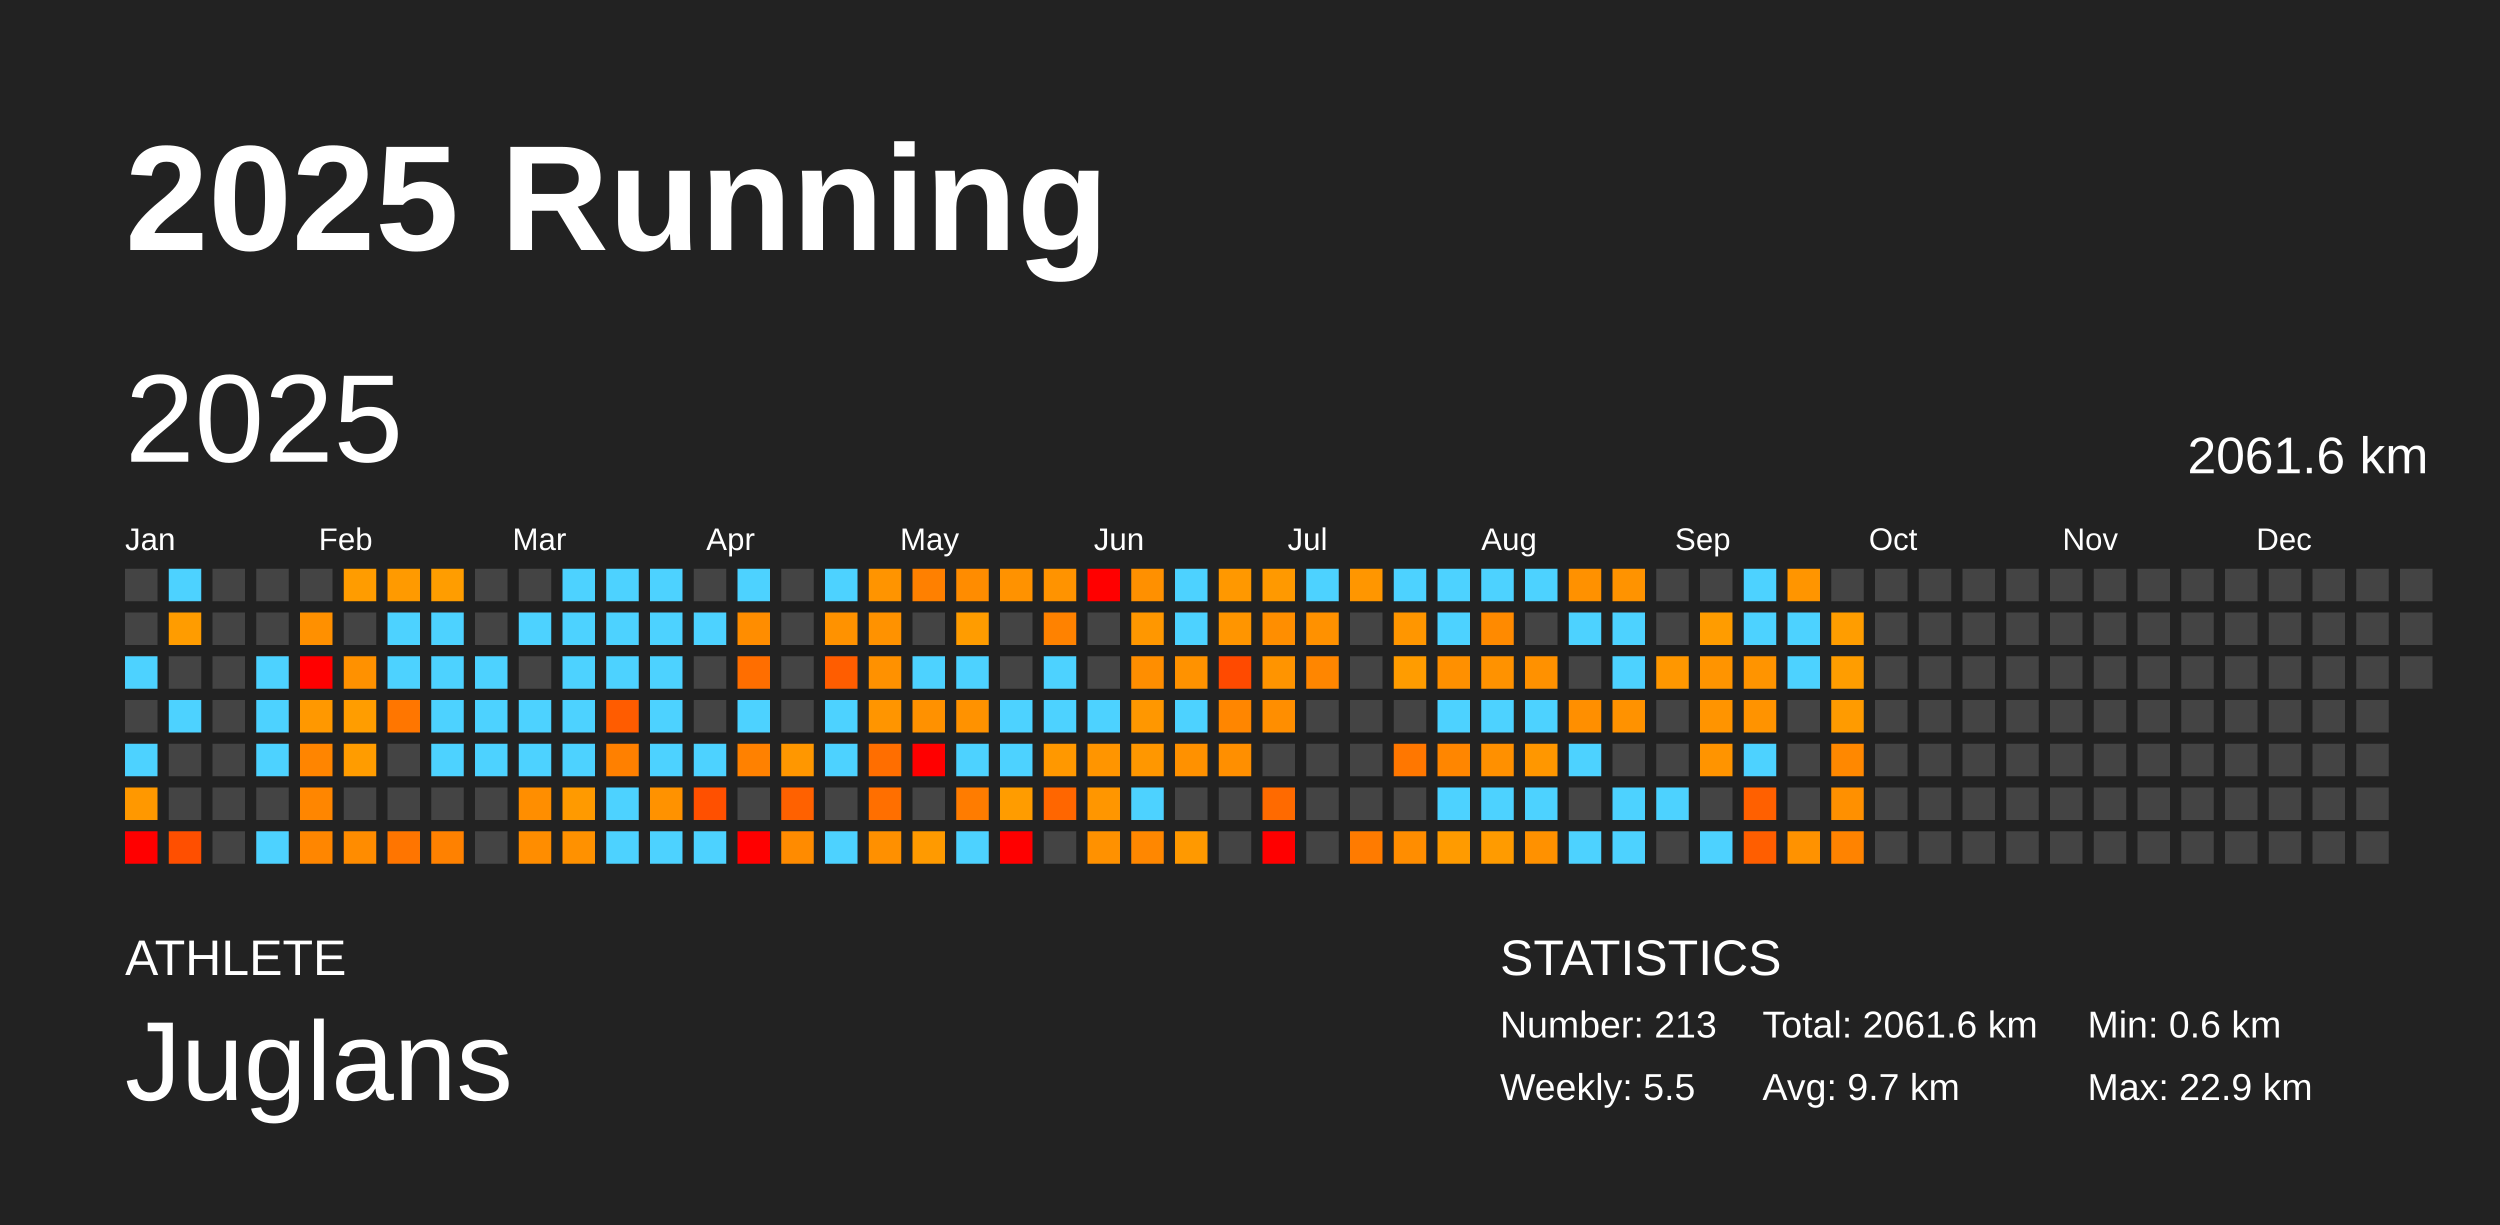
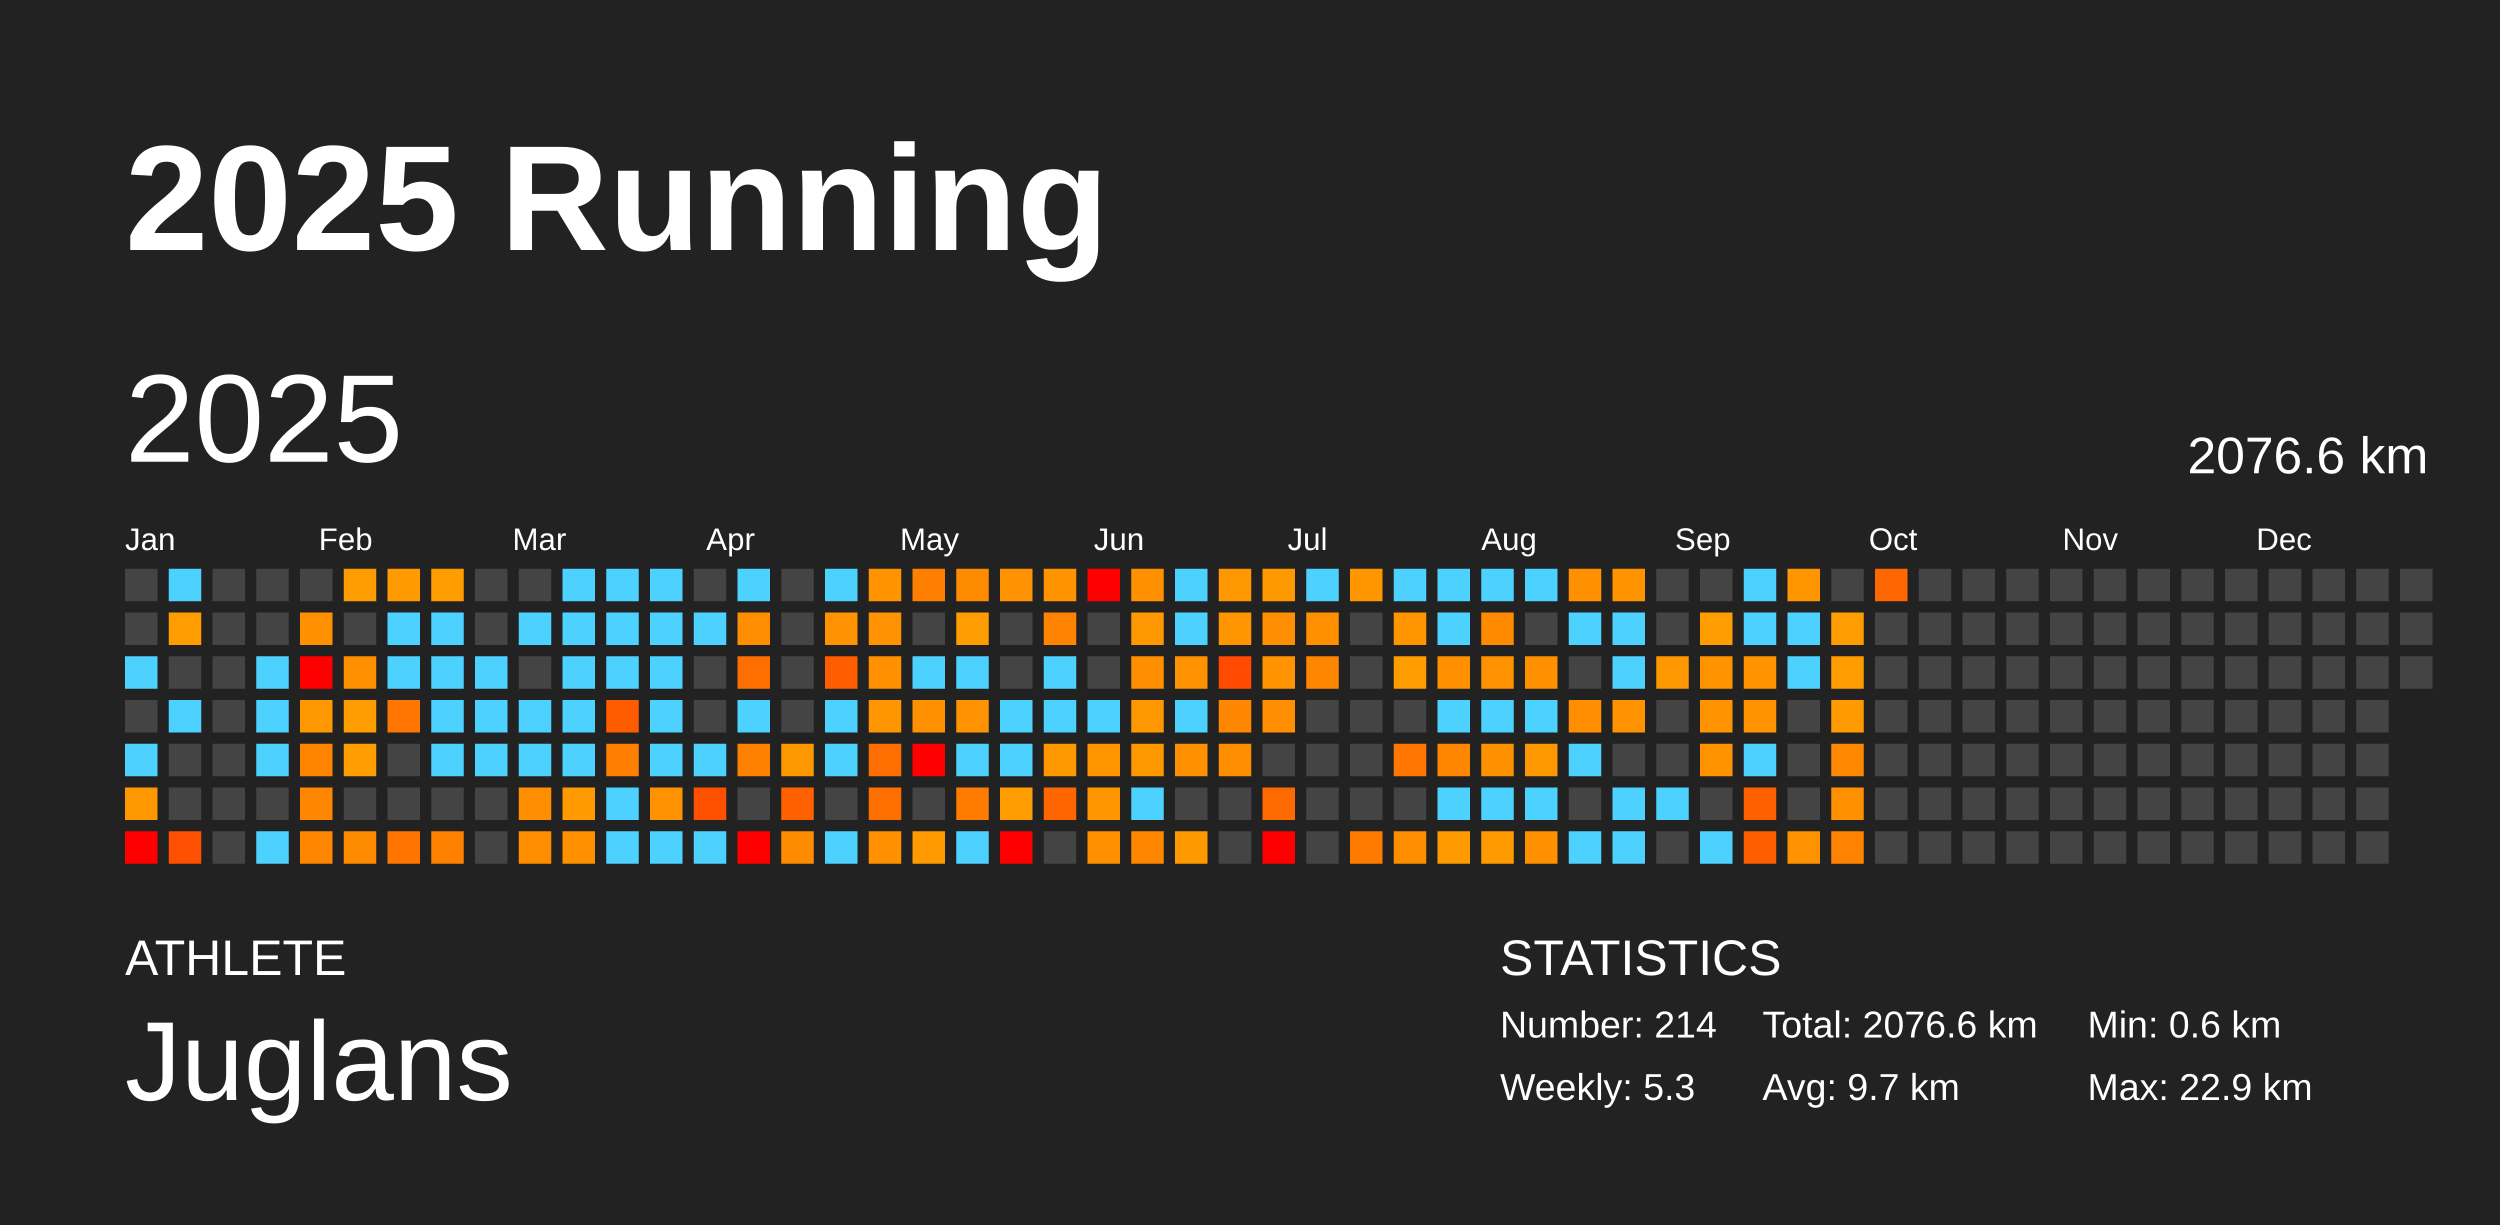
<svg xmlns="http://www.w3.org/2000/svg" baseProfile="full" height="98mm" version="1.1" viewBox="0,0,200,98" width="200mm">
  <defs />
  <rect fill="#222222" height="98" width="200" x="0" y="0" />
  <text fill="#FFFFFF" style="font-size:12px; font-family:Arial; font-weight:bold;" x="10" y="20">2025 Running</text>
  <text fill="#FFFFFF" style="font-size:4px; font-family:Arial" x="10" y="78">ATHLETE</text>
  <text fill="#FFFFFF" style="font-size:9px; font-family:Arial" x="10" y="88">Juglans</text>
  <text fill="#FFFFFF" style="font-size:4px; font-family:Arial" x="120" y="78">STATISTICS</text>
-   <text fill="#FFFFFF" style="font-size:3px; font-family:Arial" x="120" y="83">Number: 213</text>
-   <text fill="#FFFFFF" style="font-size:3px; font-family:Arial" x="120" y="88">Weekly: 5.5</text>
-   <text fill="#FFFFFF" style="font-size:3px; font-family:Arial" x="141" y="83">Total: 2061.6 km</text>
+   <text fill="#FFFFFF" style="font-size:3px; font-family:Arial" x="120" y="83">Number: 214</text>
+   <text fill="#FFFFFF" style="font-size:3px; font-family:Arial" x="120" y="88">Weekly: 5.3</text>
+   <text fill="#FFFFFF" style="font-size:3px; font-family:Arial" x="141" y="83">Total: 2076.6 km</text>
  <text fill="#FFFFFF" style="font-size:3px; font-family:Arial" x="141" y="88">Avg: 9.7 km</text>
  <text fill="#FFFFFF" style="font-size:3px; font-family:Arial" x="167" y="83">Min: 0.6 km</text>
  <text fill="#FFFFFF" style="font-size:3px; font-family:Arial" x="167" y="88">Max: 22.9 km</text>
  <text dominant-baseline="hanging" fill="#FFFFFF" style="font-size:10.0px; font-family:Arial;" x="10" y="30">2025</text>
-   <text dominant-baseline="hanging" fill="#FFFFFF" style="font-size:4.125px; font-family:Arial;" x="175" y="35">2061.6 km</text>
+   <text dominant-baseline="hanging" fill="#FFFFFF" style="font-size:4.125px; font-family:Arial;" x="175" y="35">2076.6 km</text>
  <text fill="#FFFFFF" style="font-size:2.5px; font-family:Arial" x="10.0" y="44">Jan</text>
  <text fill="#FFFFFF" style="font-size:2.5px; font-family:Arial" x="25.5" y="44">Feb</text>
  <text fill="#FFFFFF" style="font-size:2.5px; font-family:Arial" x="41.0" y="44">Mar</text>
  <text fill="#FFFFFF" style="font-size:2.5px; font-family:Arial" x="56.5" y="44">Apr</text>
  <text fill="#FFFFFF" style="font-size:2.5px; font-family:Arial" x="72.0" y="44">May</text>
  <text fill="#FFFFFF" style="font-size:2.5px; font-family:Arial" x="87.5" y="44">Jun</text>
  <text fill="#FFFFFF" style="font-size:2.5px; font-family:Arial" x="103.0" y="44">Jul</text>
  <text fill="#FFFFFF" style="font-size:2.5px; font-family:Arial" x="118.5" y="44">Aug</text>
  <text fill="#FFFFFF" style="font-size:2.5px; font-family:Arial" x="134.0" y="44">Sep</text>
  <text fill="#FFFFFF" style="font-size:2.5px; font-family:Arial" x="149.5" y="44">Oct</text>
  <text fill="#FFFFFF" style="font-size:2.5px; font-family:Arial" x="165.0" y="44">Nov</text>
  <text fill="#FFFFFF" style="font-size:2.5px; font-family:Arial" x="180.5" y="44">Dec</text>
  <rect fill="#444444" height="2.6" width="2.6" x="10.0" y="45.5" />
  <rect fill="#444444" height="2.6" width="2.6" x="10.0" y="49.0" />
  <rect fill="#4dd2ff" height="2.6" width="2.6" x="10.0" y="52.5" />
  <rect fill="#444444" height="2.6" width="2.6" x="10.0" y="56.0" />
  <rect fill="#4dd2ff" height="2.6" width="2.6" x="10.0" y="59.5" />
  <rect fill="#ff9800" height="2.6" width="2.6" x="10.0" y="63.0" />
  <rect fill="red" height="2.6" width="2.6" x="10.0" y="66.5" />
  <rect fill="#4dd2ff" height="2.6" width="2.6" x="13.5" y="45.5" />
  <rect fill="#ff9c00" height="2.6" width="2.6" x="13.5" y="49.0" />
  <rect fill="#444444" height="2.6" width="2.6" x="13.5" y="52.5" />
  <rect fill="#4dd2ff" height="2.6" width="2.6" x="13.5" y="56.0" />
  <rect fill="#444444" height="2.6" width="2.6" x="13.5" y="59.5" />
  <rect fill="#444444" height="2.6" width="2.6" x="13.5" y="63.0" />
  <rect fill="#ff4f00" height="2.6" width="2.6" x="13.5" y="66.5" />
  <rect fill="#444444" height="2.6" width="2.6" x="17.0" y="45.5" />
  <rect fill="#444444" height="2.6" width="2.6" x="17.0" y="49.0" />
  <rect fill="#444444" height="2.6" width="2.6" x="17.0" y="52.5" />
  <rect fill="#444444" height="2.6" width="2.6" x="17.0" y="56.0" />
  <rect fill="#444444" height="2.6" width="2.6" x="17.0" y="59.5" />
  <rect fill="#444444" height="2.6" width="2.6" x="17.0" y="63.0" />
  <rect fill="#444444" height="2.6" width="2.6" x="17.0" y="66.5" />
  <rect fill="#444444" height="2.6" width="2.6" x="20.5" y="45.5" />
  <rect fill="#444444" height="2.6" width="2.6" x="20.5" y="49.0" />
  <rect fill="#4dd2ff" height="2.6" width="2.6" x="20.5" y="52.5" />
  <rect fill="#4dd2ff" height="2.6" width="2.6" x="20.5" y="56.0" />
  <rect fill="#4dd2ff" height="2.6" width="2.6" x="20.5" y="59.5" />
  <rect fill="#444444" height="2.6" width="2.6" x="20.5" y="63.0" />
  <rect fill="#4dd2ff" height="2.6" width="2.6" x="20.5" y="66.5" />
  <rect fill="#444444" height="2.6" width="2.6" x="24.0" y="45.5" />
  <rect fill="#ff9000" height="2.6" width="2.6" x="24.0" y="49.0" />
  <rect fill="red" height="2.6" width="2.6" x="24.0" y="52.5" />
  <rect fill="#ff9800" height="2.6" width="2.6" x="24.0" y="56.0" />
  <rect fill="#ff8500" height="2.6" width="2.6" x="24.0" y="59.5" />
  <rect fill="#ff8600" height="2.6" width="2.6" x="24.0" y="63.0" />
  <rect fill="#ff8600" height="2.6" width="2.6" x="24.0" y="66.5" />
  <rect fill="#ff9c00" height="2.6" width="2.6" x="27.5" y="45.5" />
  <rect fill="#444444" height="2.6" width="2.6" x="27.5" y="49.0" />
  <rect fill="#ff9100" height="2.6" width="2.6" x="27.5" y="52.5" />
  <rect fill="#ff9d00" height="2.6" width="2.6" x="27.5" y="56.0" />
  <rect fill="#ff9c00" height="2.6" width="2.6" x="27.5" y="59.5" />
  <rect fill="#444444" height="2.6" width="2.6" x="27.5" y="63.0" />
  <rect fill="#ff8c00" height="2.6" width="2.6" x="27.5" y="66.5" />
  <rect fill="#ff9a00" height="2.6" width="2.6" x="31.0" y="45.5" />
  <rect fill="#4dd2ff" height="2.6" width="2.6" x="31.0" y="49.0" />
  <rect fill="#4dd2ff" height="2.6" width="2.6" x="31.0" y="52.5" />
  <rect fill="#ff7600" height="2.6" width="2.6" x="31.0" y="56.0" />
  <rect fill="#444444" height="2.6" width="2.6" x="31.0" y="59.5" />
  <rect fill="#444444" height="2.6" width="2.6" x="31.0" y="63.0" />
  <rect fill="#ff7500" height="2.6" width="2.6" x="31.0" y="66.5" />
  <rect fill="#ff9d00" height="2.6" width="2.6" x="34.5" y="45.5" />
  <rect fill="#4dd2ff" height="2.6" width="2.6" x="34.5" y="49.0" />
  <rect fill="#4dd2ff" height="2.6" width="2.6" x="34.5" y="52.5" />
  <rect fill="#4dd2ff" height="2.6" width="2.6" x="34.5" y="56.0" />
  <rect fill="#4dd2ff" height="2.6" width="2.6" x="34.5" y="59.5" />
  <rect fill="#444444" height="2.6" width="2.6" x="34.5" y="63.0" />
  <rect fill="#ff8100" height="2.6" width="2.6" x="34.5" y="66.5" />
  <rect fill="#444444" height="2.6" width="2.6" x="38.0" y="45.5" />
  <rect fill="#444444" height="2.6" width="2.6" x="38.0" y="49.0" />
  <rect fill="#4dd2ff" height="2.6" width="2.6" x="38.0" y="52.5" />
  <rect fill="#4dd2ff" height="2.6" width="2.6" x="38.0" y="56.0" />
  <rect fill="#4dd2ff" height="2.6" width="2.6" x="38.0" y="59.5" />
  <rect fill="#444444" height="2.6" width="2.6" x="38.0" y="63.0" />
  <rect fill="#444444" height="2.6" width="2.6" x="38.0" y="66.5" />
  <rect fill="#444444" height="2.6" width="2.6" x="41.5" y="45.5" />
  <rect fill="#4dd2ff" height="2.6" width="2.6" x="41.5" y="49.0" />
  <rect fill="#444444" height="2.6" width="2.6" x="41.5" y="52.5" />
  <rect fill="#4dd2ff" height="2.6" width="2.6" x="41.5" y="56.0" />
  <rect fill="#4dd2ff" height="2.6" width="2.6" x="41.5" y="59.5" />
  <rect fill="#ff8e00" height="2.6" width="2.6" x="41.5" y="63.0" />
  <rect fill="#ff8d00" height="2.6" width="2.6" x="41.5" y="66.5" />
  <rect fill="#4dd2ff" height="2.6" width="2.6" x="45.0" y="45.5" />
  <rect fill="#4dd2ff" height="2.6" width="2.6" x="45.0" y="49.0" />
  <rect fill="#4dd2ff" height="2.6" width="2.6" x="45.0" y="52.5" />
  <rect fill="#4dd2ff" height="2.6" width="2.6" x="45.0" y="56.0" />
  <rect fill="#4dd2ff" height="2.6" width="2.6" x="45.0" y="59.5" />
  <rect fill="#ff9a00" height="2.6" width="2.6" x="45.0" y="63.0" />
  <rect fill="#ff9100" height="2.6" width="2.6" x="45.0" y="66.5" />
  <rect fill="#4dd2ff" height="2.6" width="2.6" x="48.5" y="45.5" />
  <rect fill="#4dd2ff" height="2.6" width="2.6" x="48.5" y="49.0" />
  <rect fill="#4dd2ff" height="2.6" width="2.6" x="48.5" y="52.5" />
  <rect fill="#ff5c00" height="2.6" width="2.6" x="48.5" y="56.0" />
  <rect fill="#ff8000" height="2.6" width="2.6" x="48.5" y="59.5" />
  <rect fill="#4dd2ff" height="2.6" width="2.6" x="48.5" y="63.0" />
  <rect fill="#4dd2ff" height="2.6" width="2.6" x="48.5" y="66.5" />
  <rect fill="#4dd2ff" height="2.6" width="2.6" x="52.0" y="45.5" />
  <rect fill="#4dd2ff" height="2.6" width="2.6" x="52.0" y="49.0" />
  <rect fill="#4dd2ff" height="2.6" width="2.6" x="52.0" y="52.5" />
  <rect fill="#4dd2ff" height="2.6" width="2.6" x="52.0" y="56.0" />
  <rect fill="#4dd2ff" height="2.6" width="2.6" x="52.0" y="59.5" />
  <rect fill="#ff9200" height="2.6" width="2.6" x="52.0" y="63.0" />
  <rect fill="#4dd2ff" height="2.6" width="2.6" x="52.0" y="66.5" />
  <rect fill="#444444" height="2.6" width="2.6" x="55.5" y="45.5" />
  <rect fill="#4dd2ff" height="2.6" width="2.6" x="55.5" y="49.0" />
  <rect fill="#444444" height="2.6" width="2.6" x="55.5" y="52.5" />
  <rect fill="#444444" height="2.6" width="2.6" x="55.5" y="56.0" />
  <rect fill="#4dd2ff" height="2.6" width="2.6" x="55.5" y="59.5" />
  <rect fill="#ff5000" height="2.6" width="2.6" x="55.5" y="63.0" />
  <rect fill="#4dd2ff" height="2.6" width="2.6" x="55.5" y="66.5" />
  <rect fill="#4dd2ff" height="2.6" width="2.6" x="59.0" y="45.5" />
  <rect fill="#ff8d00" height="2.6" width="2.6" x="59.0" y="49.0" />
  <rect fill="#ff6e00" height="2.6" width="2.6" x="59.0" y="52.5" />
  <rect fill="#4dd2ff" height="2.6" width="2.6" x="59.0" y="56.0" />
  <rect fill="#ff8100" height="2.6" width="2.6" x="59.0" y="59.5" />
  <rect fill="#444444" height="2.6" width="2.6" x="59.0" y="63.0" />
  <rect fill="red" height="2.6" width="2.6" x="59.0" y="66.5" />
  <rect fill="#444444" height="2.6" width="2.6" x="62.5" y="45.5" />
  <rect fill="#444444" height="2.6" width="2.6" x="62.5" y="49.0" />
  <rect fill="#444444" height="2.6" width="2.6" x="62.5" y="52.5" />
  <rect fill="#444444" height="2.6" width="2.6" x="62.5" y="56.0" />
  <rect fill="#ff9700" height="2.6" width="2.6" x="62.5" y="59.5" />
  <rect fill="#ff6100" height="2.6" width="2.6" x="62.5" y="63.0" />
  <rect fill="#ff8b00" height="2.6" width="2.6" x="62.5" y="66.5" />
  <rect fill="#4dd2ff" height="2.6" width="2.6" x="66.0" y="45.5" />
  <rect fill="#ff9200" height="2.6" width="2.6" x="66.0" y="49.0" />
  <rect fill="#ff5d00" height="2.6" width="2.6" x="66.0" y="52.5" />
  <rect fill="#4dd2ff" height="2.6" width="2.6" x="66.0" y="56.0" />
  <rect fill="#4dd2ff" height="2.6" width="2.6" x="66.0" y="59.5" />
  <rect fill="#444444" height="2.6" width="2.6" x="66.0" y="63.0" />
  <rect fill="#4dd2ff" height="2.6" width="2.6" x="66.0" y="66.5" />
  <rect fill="#ff9400" height="2.6" width="2.6" x="69.5" y="45.5" />
  <rect fill="#ff9200" height="2.6" width="2.6" x="69.5" y="49.0" />
  <rect fill="#ff9100" height="2.6" width="2.6" x="69.5" y="52.5" />
  <rect fill="#ff9500" height="2.6" width="2.6" x="69.5" y="56.0" />
  <rect fill="#ff6e00" height="2.6" width="2.6" x="69.5" y="59.5" />
  <rect fill="#ff6f00" height="2.6" width="2.6" x="69.5" y="63.0" />
  <rect fill="#ff9000" height="2.6" width="2.6" x="69.5" y="66.5" />
  <rect fill="#ff8000" height="2.6" width="2.6" x="73.0" y="45.5" />
  <rect fill="#444444" height="2.6" width="2.6" x="73.0" y="49.0" />
  <rect fill="#4dd2ff" height="2.6" width="2.6" x="73.0" y="52.5" />
  <rect fill="#ff9100" height="2.6" width="2.6" x="73.0" y="56.0" />
  <rect fill="red" height="2.6" width="2.6" x="73.0" y="59.5" />
  <rect fill="#444444" height="2.6" width="2.6" x="73.0" y="63.0" />
  <rect fill="#ff9a00" height="2.6" width="2.6" x="73.0" y="66.5" />
  <rect fill="#ff8c00" height="2.6" width="2.6" x="76.5" y="45.5" />
  <rect fill="#ff9c00" height="2.6" width="2.6" x="76.5" y="49.0" />
  <rect fill="#4dd2ff" height="2.6" width="2.6" x="76.5" y="52.5" />
  <rect fill="#ff9200" height="2.6" width="2.6" x="76.5" y="56.0" />
  <rect fill="#4dd2ff" height="2.6" width="2.6" x="76.5" y="59.5" />
  <rect fill="#ff7c00" height="2.6" width="2.6" x="76.5" y="63.0" />
  <rect fill="#4dd2ff" height="2.6" width="2.6" x="76.5" y="66.5" />
  <rect fill="#ff9200" height="2.6" width="2.6" x="80.0" y="45.5" />
  <rect fill="#444444" height="2.6" width="2.6" x="80.0" y="49.0" />
  <rect fill="#444444" height="2.6" width="2.6" x="80.0" y="52.5" />
  <rect fill="#4dd2ff" height="2.6" width="2.6" x="80.0" y="56.0" />
  <rect fill="#4dd2ff" height="2.6" width="2.6" x="80.0" y="59.5" />
  <rect fill="#ff9c00" height="2.6" width="2.6" x="80.0" y="63.0" />
  <rect fill="red" height="2.6" width="2.6" x="80.0" y="66.5" />
  <rect fill="#ff9300" height="2.6" width="2.6" x="83.5" y="45.5" />
  <rect fill="#ff8200" height="2.6" width="2.6" x="83.5" y="49.0" />
  <rect fill="#4dd2ff" height="2.6" width="2.6" x="83.5" y="52.5" />
  <rect fill="#4dd2ff" height="2.6" width="2.6" x="83.5" y="56.0" />
  <rect fill="#ff9800" height="2.6" width="2.6" x="83.5" y="59.5" />
  <rect fill="#ff6600" height="2.6" width="2.6" x="83.5" y="63.0" />
  <rect fill="#444444" height="2.6" width="2.6" x="83.5" y="66.5" />
  <rect fill="red" height="2.6" width="2.6" x="87.0" y="45.5" />
  <rect fill="#444444" height="2.6" width="2.6" x="87.0" y="49.0" />
  <rect fill="#444444" height="2.6" width="2.6" x="87.0" y="52.5" />
  <rect fill="#4dd2ff" height="2.6" width="2.6" x="87.0" y="56.0" />
  <rect fill="#ff9500" height="2.6" width="2.6" x="87.0" y="59.5" />
  <rect fill="#ff9600" height="2.6" width="2.6" x="87.0" y="63.0" />
  <rect fill="#ff9100" height="2.6" width="2.6" x="87.0" y="66.5" />
  <rect fill="#ff9000" height="2.6" width="2.6" x="90.5" y="45.5" />
  <rect fill="#ff9700" height="2.6" width="2.6" x="90.5" y="49.0" />
  <rect fill="#ff8e00" height="2.6" width="2.6" x="90.5" y="52.5" />
  <rect fill="#ff9700" height="2.6" width="2.6" x="90.5" y="56.0" />
  <rect fill="#ff9700" height="2.6" width="2.6" x="90.5" y="59.5" />
  <rect fill="#4dd2ff" height="2.6" width="2.6" x="90.5" y="63.0" />
  <rect fill="#ff8700" height="2.6" width="2.6" x="90.5" y="66.5" />
  <rect fill="#4dd2ff" height="2.6" width="2.6" x="94.0" y="45.5" />
  <rect fill="#4dd2ff" height="2.6" width="2.6" x="94.0" y="49.0" />
  <rect fill="#ff9200" height="2.6" width="2.6" x="94.0" y="52.5" />
  <rect fill="#4dd2ff" height="2.6" width="2.6" x="94.0" y="56.0" />
  <rect fill="#ff9100" height="2.6" width="2.6" x="94.0" y="59.5" />
  <rect fill="#444444" height="2.6" width="2.6" x="94.0" y="63.0" />
  <rect fill="#ff9900" height="2.6" width="2.6" x="94.0" y="66.5" />
  <rect fill="#ff9800" height="2.6" width="2.6" x="97.5" y="45.5" />
  <rect fill="#ff9500" height="2.6" width="2.6" x="97.5" y="49.0" />
  <rect fill="#ff4a00" height="2.6" width="2.6" x="97.5" y="52.5" />
  <rect fill="#ff8600" height="2.6" width="2.6" x="97.5" y="56.0" />
  <rect fill="#ff8f00" height="2.6" width="2.6" x="97.5" y="59.5" />
  <rect fill="#444444" height="2.6" width="2.6" x="97.5" y="63.0" />
  <rect fill="#444444" height="2.6" width="2.6" x="97.5" y="66.5" />
  <rect fill="#ff9900" height="2.6" width="2.6" x="101.0" y="45.5" />
  <rect fill="#ff8e00" height="2.6" width="2.6" x="101.0" y="49.0" />
  <rect fill="#ff9400" height="2.6" width="2.6" x="101.0" y="52.5" />
  <rect fill="#ff8e00" height="2.6" width="2.6" x="101.0" y="56.0" />
  <rect fill="#444444" height="2.6" width="2.6" x="101.0" y="59.5" />
  <rect fill="#ff6a00" height="2.6" width="2.6" x="101.0" y="63.0" />
  <rect fill="red" height="2.6" width="2.6" x="101.0" y="66.5" />
  <rect fill="#4dd2ff" height="2.6" width="2.6" x="104.5" y="45.5" />
  <rect fill="#ff9100" height="2.6" width="2.6" x="104.5" y="49.0" />
  <rect fill="#ff8600" height="2.6" width="2.6" x="104.5" y="52.5" />
  <rect fill="#444444" height="2.6" width="2.6" x="104.5" y="56.0" />
  <rect fill="#444444" height="2.6" width="2.6" x="104.5" y="59.5" />
  <rect fill="#444444" height="2.6" width="2.6" x="104.5" y="63.0" />
  <rect fill="#444444" height="2.6" width="2.6" x="104.5" y="66.5" />
  <rect fill="#ff9600" height="2.6" width="2.6" x="108.0" y="45.5" />
  <rect fill="#444444" height="2.6" width="2.6" x="108.0" y="49.0" />
  <rect fill="#444444" height="2.6" width="2.6" x="108.0" y="52.5" />
  <rect fill="#444444" height="2.6" width="2.6" x="108.0" y="56.0" />
  <rect fill="#444444" height="2.6" width="2.6" x="108.0" y="59.5" />
  <rect fill="#444444" height="2.6" width="2.6" x="108.0" y="63.0" />
  <rect fill="#ff7b00" height="2.6" width="2.6" x="108.0" y="66.5" />
  <rect fill="#4dd2ff" height="2.6" width="2.6" x="111.5" y="45.5" />
  <rect fill="#ff9600" height="2.6" width="2.6" x="111.5" y="49.0" />
  <rect fill="#ff9c00" height="2.6" width="2.6" x="111.5" y="52.5" />
  <rect fill="#444444" height="2.6" width="2.6" x="111.5" y="56.0" />
  <rect fill="#ff7700" height="2.6" width="2.6" x="111.5" y="59.5" />
  <rect fill="#444444" height="2.6" width="2.6" x="111.5" y="63.0" />
  <rect fill="#ff8d00" height="2.6" width="2.6" x="111.5" y="66.5" />
  <rect fill="#4dd2ff" height="2.6" width="2.6" x="115.0" y="45.5" />
  <rect fill="#4dd2ff" height="2.6" width="2.6" x="115.0" y="49.0" />
  <rect fill="#ff9000" height="2.6" width="2.6" x="115.0" y="52.5" />
  <rect fill="#4dd2ff" height="2.6" width="2.6" x="115.0" y="56.0" />
  <rect fill="#ff8600" height="2.6" width="2.6" x="115.0" y="59.5" />
  <rect fill="#4dd2ff" height="2.6" width="2.6" x="115.0" y="63.0" />
  <rect fill="#ff9b00" height="2.6" width="2.6" x="115.0" y="66.5" />
  <rect fill="#4dd2ff" height="2.6" width="2.6" x="118.5" y="45.5" />
  <rect fill="#ff8a00" height="2.6" width="2.6" x="118.5" y="49.0" />
  <rect fill="#ff9200" height="2.6" width="2.6" x="118.5" y="52.5" />
  <rect fill="#4dd2ff" height="2.6" width="2.6" x="118.5" y="56.0" />
  <rect fill="#ff9000" height="2.6" width="2.6" x="118.5" y="59.5" />
  <rect fill="#4dd2ff" height="2.6" width="2.6" x="118.5" y="63.0" />
  <rect fill="#ff9b00" height="2.6" width="2.6" x="118.5" y="66.5" />
  <rect fill="#4dd2ff" height="2.6" width="2.6" x="122.0" y="45.5" />
  <rect fill="#444444" height="2.6" width="2.6" x="122.0" y="49.0" />
  <rect fill="#ff9100" height="2.6" width="2.6" x="122.0" y="52.5" />
  <rect fill="#4dd2ff" height="2.6" width="2.6" x="122.0" y="56.0" />
  <rect fill="#ff9700" height="2.6" width="2.6" x="122.0" y="59.5" />
  <rect fill="#4dd2ff" height="2.6" width="2.6" x="122.0" y="63.0" />
  <rect fill="#ff9100" height="2.6" width="2.6" x="122.0" y="66.5" />
  <rect fill="#ff9100" height="2.6" width="2.6" x="125.5" y="45.5" />
  <rect fill="#4dd2ff" height="2.6" width="2.6" x="125.5" y="49.0" />
  <rect fill="#444444" height="2.6" width="2.6" x="125.5" y="52.5" />
  <rect fill="#ff8f00" height="2.6" width="2.6" x="125.5" y="56.0" />
  <rect fill="#4dd2ff" height="2.6" width="2.6" x="125.5" y="59.5" />
  <rect fill="#444444" height="2.6" width="2.6" x="125.5" y="63.0" />
  <rect fill="#4dd2ff" height="2.6" width="2.6" x="125.5" y="66.5" />
  <rect fill="#ff9300" height="2.6" width="2.6" x="129.0" y="45.5" />
  <rect fill="#4dd2ff" height="2.6" width="2.6" x="129.0" y="49.0" />
  <rect fill="#4dd2ff" height="2.6" width="2.6" x="129.0" y="52.5" />
  <rect fill="#ff9200" height="2.6" width="2.6" x="129.0" y="56.0" />
  <rect fill="#444444" height="2.6" width="2.6" x="129.0" y="59.5" />
  <rect fill="#4dd2ff" height="2.6" width="2.6" x="129.0" y="63.0" />
  <rect fill="#4dd2ff" height="2.6" width="2.6" x="129.0" y="66.5" />
  <rect fill="#444444" height="2.6" width="2.6" x="132.5" y="45.5" />
  <rect fill="#444444" height="2.6" width="2.6" x="132.5" y="49.0" />
  <rect fill="#ff9700" height="2.6" width="2.6" x="132.5" y="52.5" />
  <rect fill="#444444" height="2.6" width="2.6" x="132.5" y="56.0" />
  <rect fill="#444444" height="2.6" width="2.6" x="132.5" y="59.5" />
  <rect fill="#4dd2ff" height="2.6" width="2.6" x="132.5" y="63.0" />
  <rect fill="#444444" height="2.6" width="2.6" x="132.5" y="66.5" />
  <rect fill="#444444" height="2.6" width="2.6" x="136.0" y="45.5" />
  <rect fill="#ff9c00" height="2.6" width="2.6" x="136.0" y="49.0" />
  <rect fill="#ff9400" height="2.6" width="2.6" x="136.0" y="52.5" />
  <rect fill="#ff9400" height="2.6" width="2.6" x="136.0" y="56.0" />
  <rect fill="#ff9400" height="2.6" width="2.6" x="136.0" y="59.5" />
  <rect fill="#444444" height="2.6" width="2.6" x="136.0" y="63.0" />
  <rect fill="#4dd2ff" height="2.6" width="2.6" x="136.0" y="66.5" />
  <rect fill="#4dd2ff" height="2.6" width="2.6" x="139.5" y="45.5" />
  <rect fill="#4dd2ff" height="2.6" width="2.6" x="139.5" y="49.0" />
  <rect fill="#ff9400" height="2.6" width="2.6" x="139.5" y="52.5" />
  <rect fill="#ff9300" height="2.6" width="2.6" x="139.5" y="56.0" />
  <rect fill="#4dd2ff" height="2.6" width="2.6" x="139.5" y="59.5" />
  <rect fill="#ff6000" height="2.6" width="2.6" x="139.5" y="63.0" />
  <rect fill="#ff5e00" height="2.6" width="2.6" x="139.5" y="66.5" />
  <rect fill="#ff9500" height="2.6" width="2.6" x="143.0" y="45.5" />
  <rect fill="#4dd2ff" height="2.6" width="2.6" x="143.0" y="49.0" />
  <rect fill="#4dd2ff" height="2.6" width="2.6" x="143.0" y="52.5" />
  <rect fill="#444444" height="2.6" width="2.6" x="143.0" y="56.0" />
  <rect fill="#444444" height="2.6" width="2.6" x="143.0" y="59.5" />
  <rect fill="#444444" height="2.6" width="2.6" x="143.0" y="63.0" />
  <rect fill="#ff9200" height="2.6" width="2.6" x="143.0" y="66.5" />
  <rect fill="#444444" height="2.6" width="2.6" x="146.5" y="45.5" />
  <rect fill="#ff9d00" height="2.6" width="2.6" x="146.5" y="49.0" />
  <rect fill="#ff9d00" height="2.6" width="2.6" x="146.5" y="52.5" />
  <rect fill="#ff9b00" height="2.6" width="2.6" x="146.5" y="56.0" />
  <rect fill="#ff8800" height="2.6" width="2.6" x="146.5" y="59.5" />
  <rect fill="#ff9000" height="2.6" width="2.6" x="146.5" y="63.0" />
  <rect fill="#ff8300" height="2.6" width="2.6" x="146.5" y="66.5" />
-   <rect fill="#444444" height="2.6" width="2.6" x="150.0" y="45.5" />
+   <rect fill="#ff6700" height="2.6" width="2.6" x="150.0" y="45.5" />
  <rect fill="#444444" height="2.6" width="2.6" x="150.0" y="49.0" />
  <rect fill="#444444" height="2.6" width="2.6" x="150.0" y="52.5" />
  <rect fill="#444444" height="2.6" width="2.6" x="150.0" y="56.0" />
  <rect fill="#444444" height="2.6" width="2.6" x="150.0" y="59.5" />
  <rect fill="#444444" height="2.6" width="2.6" x="150.0" y="63.0" />
  <rect fill="#444444" height="2.6" width="2.6" x="150.0" y="66.5" />
  <rect fill="#444444" height="2.6" width="2.6" x="153.5" y="45.5" />
  <rect fill="#444444" height="2.6" width="2.6" x="153.5" y="49.0" />
  <rect fill="#444444" height="2.6" width="2.6" x="153.5" y="52.5" />
  <rect fill="#444444" height="2.6" width="2.6" x="153.5" y="56.0" />
  <rect fill="#444444" height="2.6" width="2.6" x="153.5" y="59.5" />
  <rect fill="#444444" height="2.6" width="2.6" x="153.5" y="63.0" />
  <rect fill="#444444" height="2.6" width="2.6" x="153.5" y="66.5" />
  <rect fill="#444444" height="2.6" width="2.6" x="157.0" y="45.5" />
  <rect fill="#444444" height="2.6" width="2.6" x="157.0" y="49.0" />
  <rect fill="#444444" height="2.6" width="2.6" x="157.0" y="52.5" />
  <rect fill="#444444" height="2.6" width="2.6" x="157.0" y="56.0" />
  <rect fill="#444444" height="2.6" width="2.6" x="157.0" y="59.5" />
  <rect fill="#444444" height="2.6" width="2.6" x="157.0" y="63.0" />
  <rect fill="#444444" height="2.6" width="2.6" x="157.0" y="66.5" />
  <rect fill="#444444" height="2.6" width="2.6" x="160.5" y="45.5" />
  <rect fill="#444444" height="2.6" width="2.6" x="160.5" y="49.0" />
  <rect fill="#444444" height="2.6" width="2.6" x="160.5" y="52.5" />
  <rect fill="#444444" height="2.6" width="2.6" x="160.5" y="56.0" />
  <rect fill="#444444" height="2.6" width="2.6" x="160.5" y="59.5" />
  <rect fill="#444444" height="2.6" width="2.6" x="160.5" y="63.0" />
  <rect fill="#444444" height="2.6" width="2.6" x="160.5" y="66.5" />
  <rect fill="#444444" height="2.6" width="2.6" x="164.0" y="45.5" />
  <rect fill="#444444" height="2.6" width="2.6" x="164.0" y="49.0" />
  <rect fill="#444444" height="2.6" width="2.6" x="164.0" y="52.5" />
  <rect fill="#444444" height="2.6" width="2.6" x="164.0" y="56.0" />
  <rect fill="#444444" height="2.6" width="2.6" x="164.0" y="59.5" />
  <rect fill="#444444" height="2.6" width="2.6" x="164.0" y="63.0" />
  <rect fill="#444444" height="2.6" width="2.6" x="164.0" y="66.5" />
  <rect fill="#444444" height="2.6" width="2.6" x="167.5" y="45.5" />
  <rect fill="#444444" height="2.6" width="2.6" x="167.5" y="49.0" />
  <rect fill="#444444" height="2.6" width="2.6" x="167.5" y="52.5" />
  <rect fill="#444444" height="2.6" width="2.6" x="167.5" y="56.0" />
  <rect fill="#444444" height="2.6" width="2.6" x="167.5" y="59.5" />
  <rect fill="#444444" height="2.6" width="2.6" x="167.5" y="63.0" />
  <rect fill="#444444" height="2.6" width="2.6" x="167.5" y="66.5" />
  <rect fill="#444444" height="2.6" width="2.6" x="171.0" y="45.5" />
  <rect fill="#444444" height="2.6" width="2.6" x="171.0" y="49.0" />
  <rect fill="#444444" height="2.6" width="2.6" x="171.0" y="52.5" />
  <rect fill="#444444" height="2.6" width="2.6" x="171.0" y="56.0" />
  <rect fill="#444444" height="2.6" width="2.6" x="171.0" y="59.5" />
  <rect fill="#444444" height="2.6" width="2.6" x="171.0" y="63.0" />
  <rect fill="#444444" height="2.6" width="2.6" x="171.0" y="66.5" />
  <rect fill="#444444" height="2.6" width="2.6" x="174.5" y="45.5" />
  <rect fill="#444444" height="2.6" width="2.6" x="174.5" y="49.0" />
  <rect fill="#444444" height="2.6" width="2.6" x="174.5" y="52.5" />
  <rect fill="#444444" height="2.6" width="2.6" x="174.5" y="56.0" />
  <rect fill="#444444" height="2.6" width="2.6" x="174.5" y="59.5" />
  <rect fill="#444444" height="2.6" width="2.6" x="174.5" y="63.0" />
  <rect fill="#444444" height="2.6" width="2.6" x="174.5" y="66.5" />
  <rect fill="#444444" height="2.6" width="2.6" x="178.0" y="45.5" />
  <rect fill="#444444" height="2.6" width="2.6" x="178.0" y="49.0" />
  <rect fill="#444444" height="2.6" width="2.6" x="178.0" y="52.5" />
  <rect fill="#444444" height="2.6" width="2.6" x="178.0" y="56.0" />
  <rect fill="#444444" height="2.6" width="2.6" x="178.0" y="59.5" />
  <rect fill="#444444" height="2.6" width="2.6" x="178.0" y="63.0" />
  <rect fill="#444444" height="2.6" width="2.6" x="178.0" y="66.5" />
  <rect fill="#444444" height="2.6" width="2.6" x="181.5" y="45.5" />
  <rect fill="#444444" height="2.6" width="2.6" x="181.5" y="49.0" />
  <rect fill="#444444" height="2.6" width="2.6" x="181.5" y="52.5" />
  <rect fill="#444444" height="2.6" width="2.6" x="181.5" y="56.0" />
  <rect fill="#444444" height="2.6" width="2.6" x="181.5" y="59.5" />
  <rect fill="#444444" height="2.6" width="2.6" x="181.5" y="63.0" />
  <rect fill="#444444" height="2.6" width="2.6" x="181.5" y="66.5" />
  <rect fill="#444444" height="2.6" width="2.6" x="185.0" y="45.5" />
  <rect fill="#444444" height="2.6" width="2.6" x="185.0" y="49.0" />
  <rect fill="#444444" height="2.6" width="2.6" x="185.0" y="52.5" />
  <rect fill="#444444" height="2.6" width="2.6" x="185.0" y="56.0" />
  <rect fill="#444444" height="2.6" width="2.6" x="185.0" y="59.5" />
  <rect fill="#444444" height="2.6" width="2.6" x="185.0" y="63.0" />
  <rect fill="#444444" height="2.6" width="2.6" x="185.0" y="66.5" />
  <rect fill="#444444" height="2.6" width="2.6" x="188.5" y="45.5" />
  <rect fill="#444444" height="2.6" width="2.6" x="188.5" y="49.0" />
  <rect fill="#444444" height="2.6" width="2.6" x="188.5" y="52.5" />
  <rect fill="#444444" height="2.6" width="2.6" x="188.5" y="56.0" />
  <rect fill="#444444" height="2.6" width="2.6" x="188.5" y="59.5" />
  <rect fill="#444444" height="2.6" width="2.6" x="188.5" y="63.0" />
  <rect fill="#444444" height="2.6" width="2.6" x="188.5" y="66.5" />
  <rect fill="#444444" height="2.6" width="2.6" x="192.0" y="45.5" />
  <rect fill="#444444" height="2.6" width="2.6" x="192.0" y="49.0" />
  <rect fill="#444444" height="2.6" width="2.6" x="192.0" y="52.5" />
</svg>
